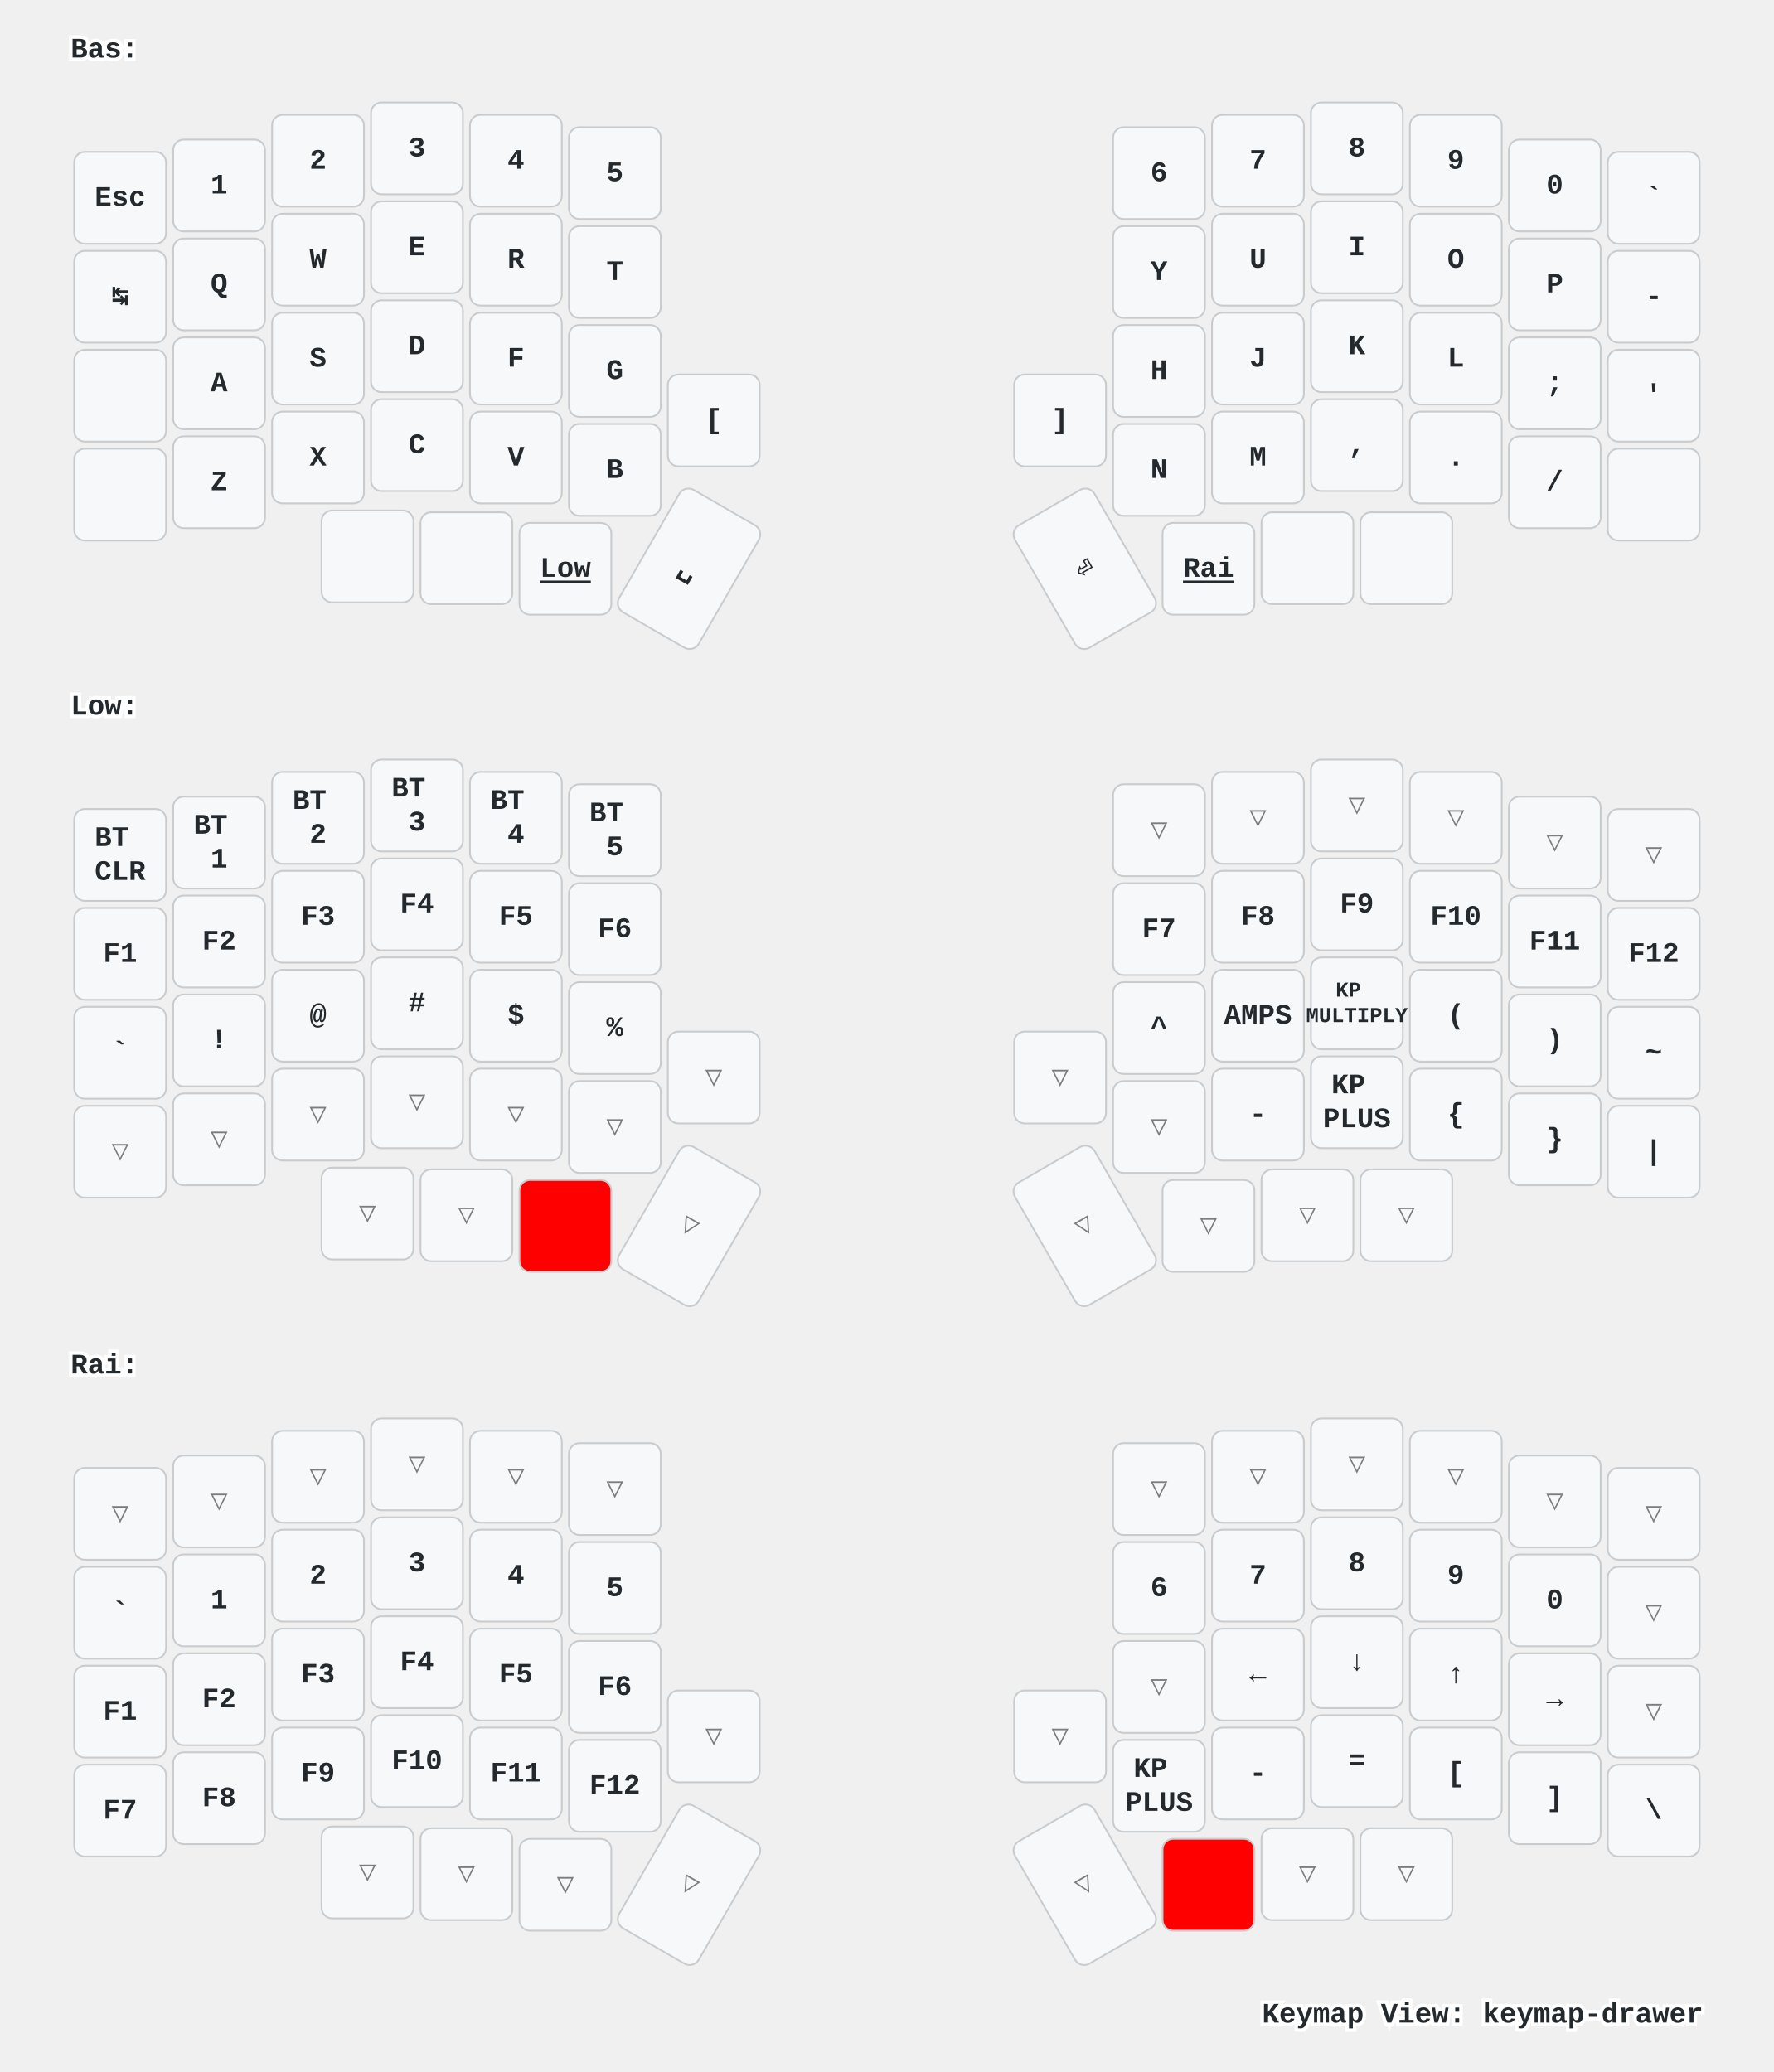
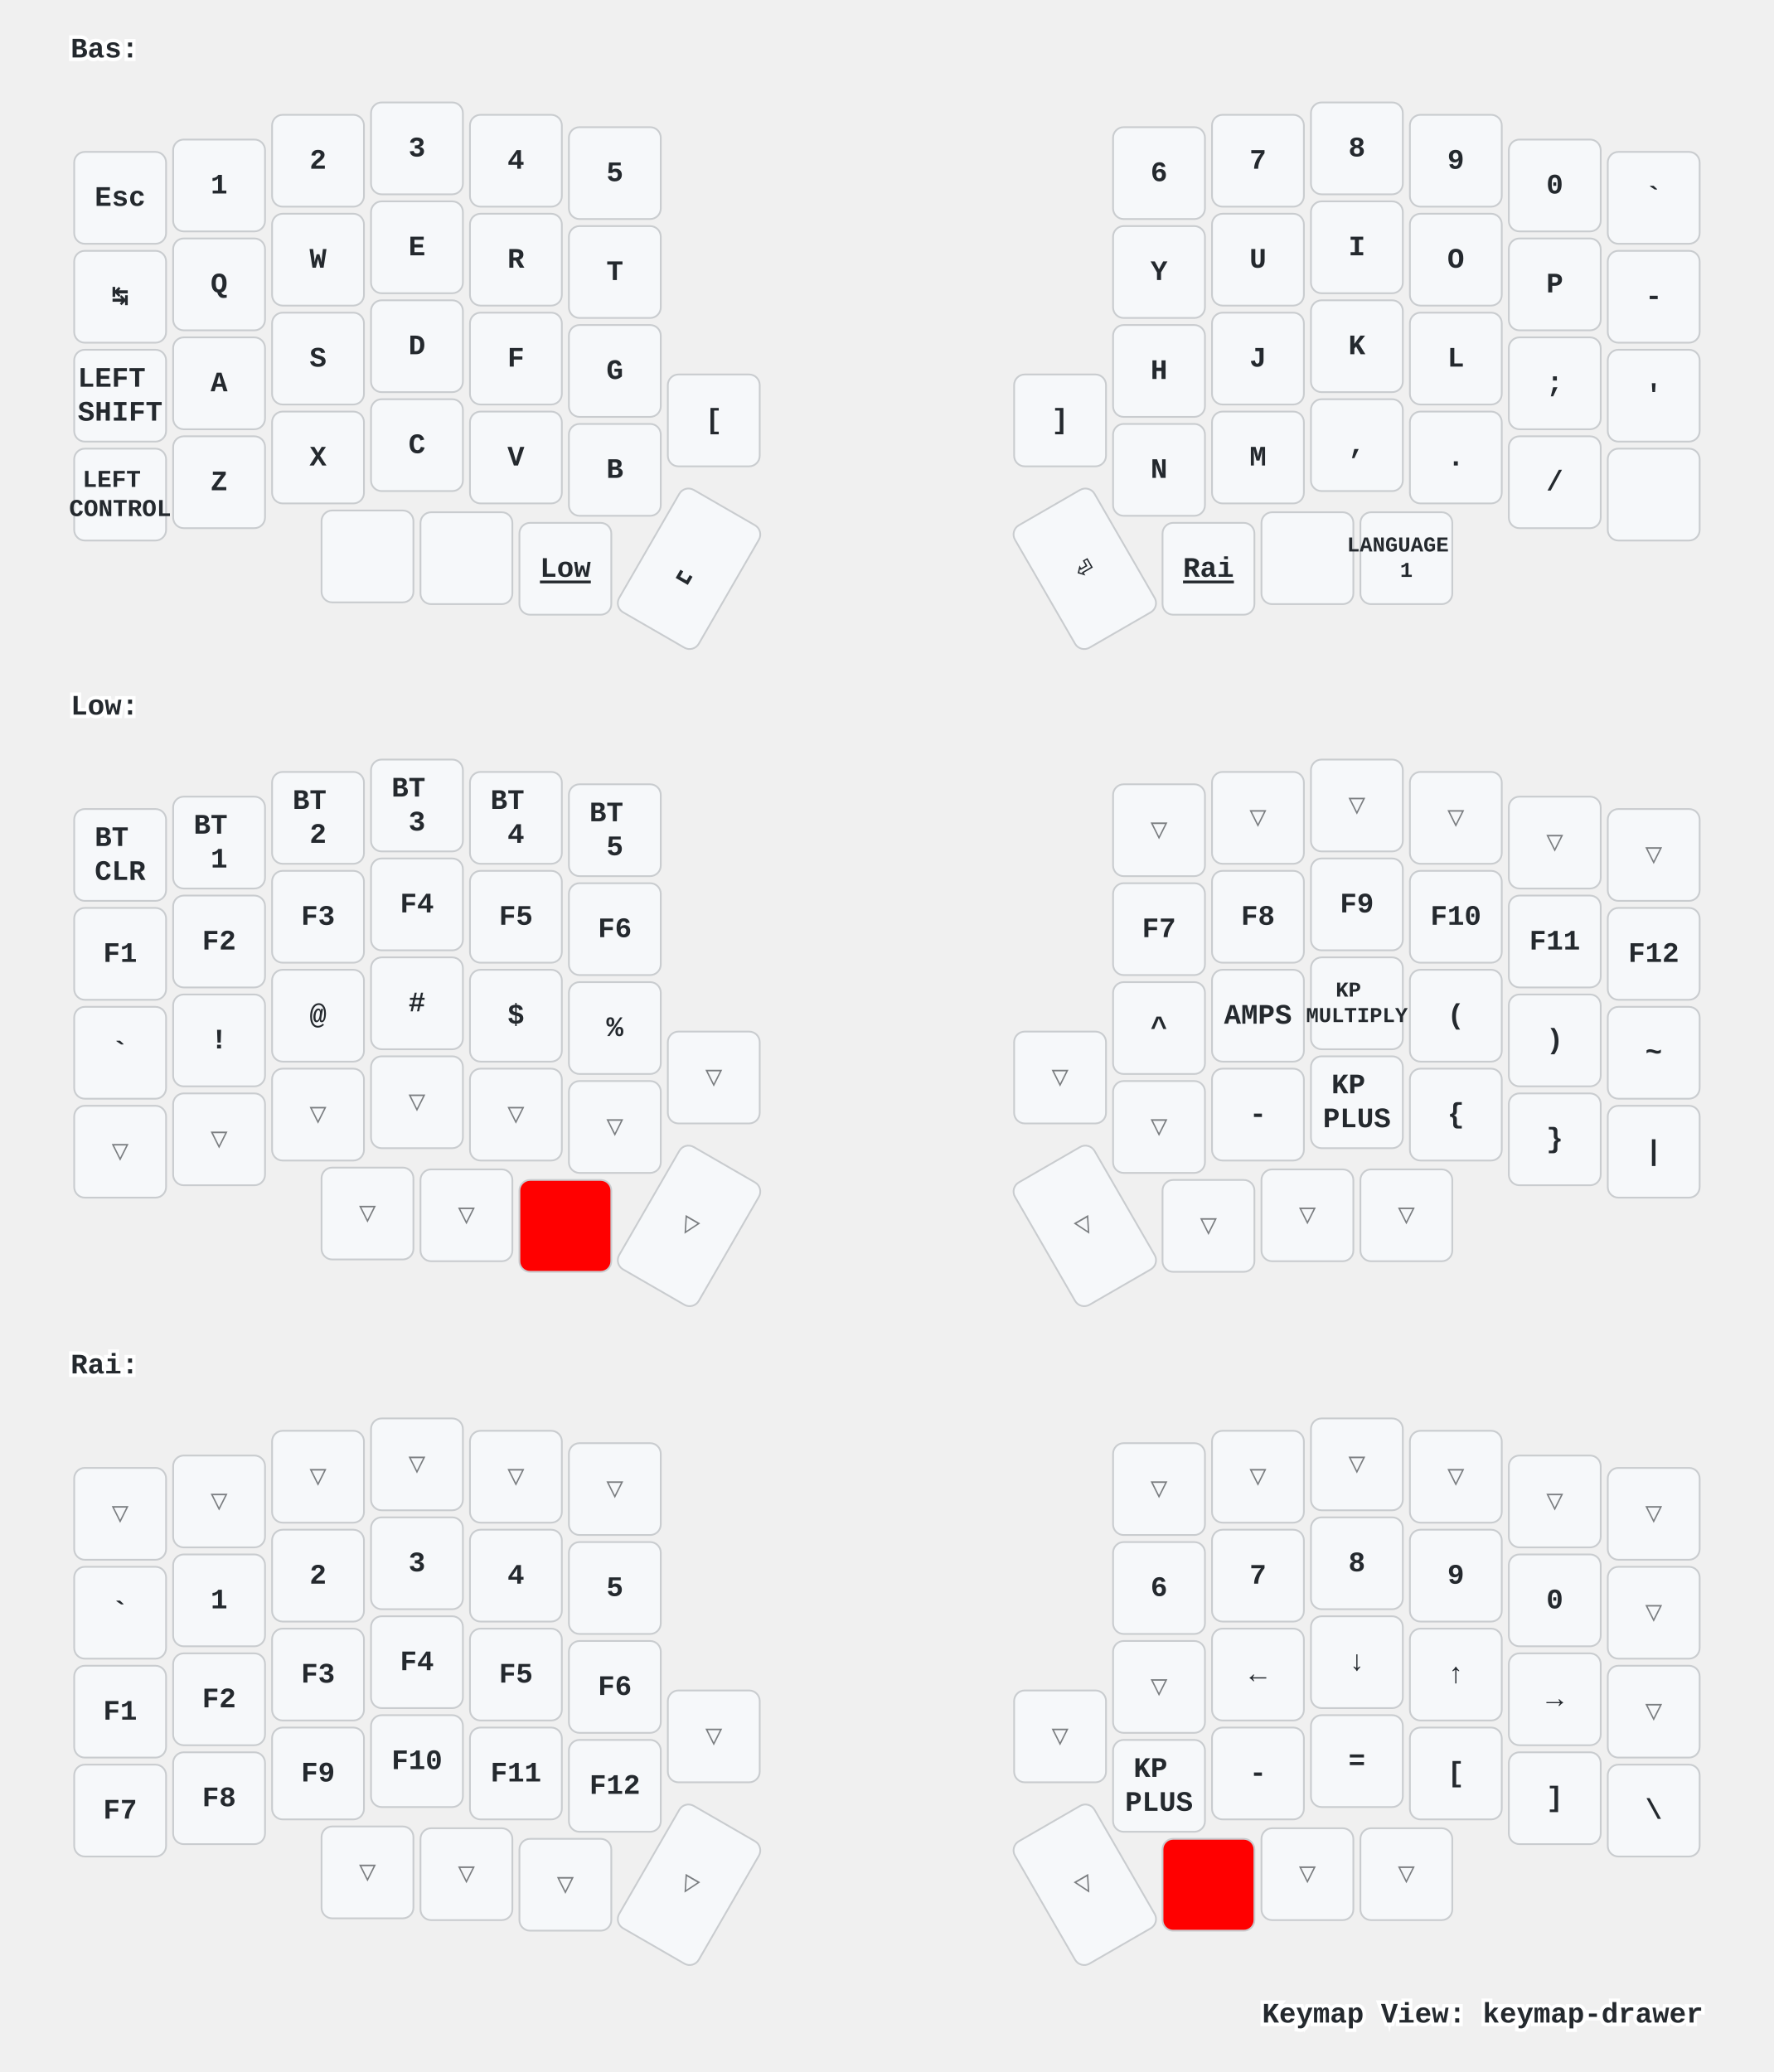
<svg xmlns="http://www.w3.org/2000/svg" xmlns:xlink="http://www.w3.org/1999/xlink" width="1004" height="1173" viewBox="0 0 1004 1173" class="keymap">
  <defs>/* start glyphs */
<svg id="mdi:apple-keyboard-command">
      <svg id="mdi-apple-keyboard-command" viewBox="0 0 24 24">
        <path d="M6,2A4,4 0 0,1 10,6V8H14V6A4,4 0 0,1 18,2A4,4 0 0,1 22,6A4,4 0 0,1 18,10H16V14H18A4,4 0 0,1 22,18A4,4 0 0,1 18,22A4,4 0 0,1 14,18V16H10V18A4,4 0 0,1 6,22A4,4 0 0,1 2,18A4,4 0 0,1 6,14H8V10H6A4,4 0 0,1 2,6A4,4 0 0,1 6,2M16,18A2,2 0 0,0 18,20A2,2 0 0,0 20,18A2,2 0 0,0 18,16H16V18M14,10H10V14H14V10M6,16A2,2 0 0,0 4,18A2,2 0 0,0 6,20A2,2 0 0,0 8,18V16H6M8,6A2,2 0 0,0 6,4A2,2 0 0,0 4,6A2,2 0 0,0 6,8H8V6M18,8A2,2 0 0,0 20,6A2,2 0 0,0 18,4A2,2 0 0,0 16,6V8H18Z" />
-       </svg>
-     </svg>
-     <svg id="mdi:apple-keyboard-control">
-       <svg id="mdi-apple-keyboard-control" viewBox="0 0 24 24">
-         <path d="M19.78,11.78L18.36,13.19L12,6.83L5.64,13.19L4.22,11.78L12,4L19.78,11.78Z" />
      </svg>
    </svg>
    <svg id="mdi:apple-keyboard-option">
      <svg id="mdi-apple-keyboard-option" viewBox="0 0 24 24">
        <path d="M3,4H9.11L16.15,18H21V20H14.88L7.84,6H3V4M14,4H21V6H14V4Z" />
      </svg>
    </svg>
    <svg id="mdi:apple-keyboard-shift">
      <svg id="mdi-apple-keyboard-shift" viewBox="0 0 24 24">
        <path d="M15,18V12H17.17L12,6.83L6.83,12H9V18H15M12,4L22,14H17V20H7V14H2L12,4Z" />
      </svg>
    </svg>
    <svg id="mdi:backspace-outline">
      <svg id="mdi-backspace-outline" viewBox="0 0 24 24">
        <path d="M19,15.59L17.59,17L14,13.41L10.41,17L9,15.59L12.59,12L9,8.41L10.41,7L14,10.59L17.59,7L19,8.41L15.41,12L19,15.59M22,3A2,2 0 0,1 24,5V19A2,2 0 0,1 22,21H7C6.31,21 5.77,20.64 5.41,20.11L0,12L5.41,3.88C5.77,3.35 6.31,3 7,3H22M22,5H7L2.28,12L7,19H22V5Z" />
      </svg>
    </svg>
  </defs>/* end glyphs */
<style>/* inherit to force styles through use tags */
svg path {
    fill: inherit;
}

/* font and background color specifications */
svg.keymap {
    font-family: SFMono-Regular,Consolas,Liberation Mono,Menlo,monospace;
    font-size: 14px;
    font-kerning: normal;
    text-rendering: optimizeLegibility;
    fill: #24292e;
}

/* default key styling */
rect.key {
    fill: #f6f8fa;
}

rect.key, rect.combo {
    stroke: #c9cccf;
    stroke-width: 1;
}

/* default key side styling, only used is draw_key_sides is set */
rect.side {
    filter: brightness(90%);
}

/* color accent for combo boxes */
rect.combo, rect.combo-separate {
    fill: #cdf;
}

/* color accent for held keys */
rect.held, rect.combo.held {
    fill: #fdd;
}

/* color accent for ghost (optional) keys */
rect.ghost, rect.combo.ghost {
    stroke-dasharray: 4, 4;
    stroke-width: 2;
}

text {
    text-anchor: middle;
    dominant-baseline: middle;
}

/* styling for layer labels */
text.label {
    font-weight: bold;
    text-anchor: start;
    stroke: white;
    stroke-width: 4;
    paint-order: stroke;
}

/* styling for optional footer */
text.footer {
    text-anchor: end;
    dominant-baseline: auto;
    stroke: white;
    stroke-width: 4;
    paint-order: stroke;
}

/* styling for combo tap, and key non-tap label text */
text.combo, text.hold, text.shifted, text.left, text.right {
    font-size: 11px;
}

text.hold {
    text-anchor: middle;
    dominant-baseline: auto;
}

text.shifted {
    text-anchor: middle;
    dominant-baseline: hanging;
}

text.left {
    text-anchor: start;
}

text.right {
    text-anchor: end;
}

text.layer-activator {
    text-decoration: underline;
}

/* styling for hold/shifted label text in combo box */
text.combo.hold, text.combo.shifted, text.combo.left, text.combo.right {
    font-size: 8px;
}

/* lighter symbol for transparent keys */
text.trans {
    fill: #7b7e81;
}

/* styling for combo dendrons */
path.combo {
    stroke-width: 1;
    stroke: gray;
    fill: none;
}

/* Start Tabler Icons Cleanup */
/* cannot use height/width with glyphs */
.icon-tabler &gt; path {
    fill: inherit;
    stroke: inherit;
    stroke-width: 2;
}
/* hide tabler's default box */
.icon-tabler &gt; path[stroke="none"][fill="none"] {
    visibility: hidden;
}
/* End Tabler Icons Cleanup */

/* For default sytles, see https://github.com/caksoylar/keymap-drawer/blob/main/keymap_drawer/config.py#L85 */

svg.keymap {
  font-family: Ubuntu Mono, Inconsolata, Consolas, Liberation Mono, Menlo, monospace;
  font-size: 16px;
  font-weight: bold;
  text-rendering: optimizeLegibility;
}

/* Color accent for held keys
red = #f00
green = #0f0
blue = #00f
yellow = #ff0
cyan = #0ff
magenta = #f0f
white = #fff
black = #000
grey = #888
light grey = #ccc
#ffc
*/
rect.held, rect.combo.held {
    fill: #f00;
}

/* Technique borrowed and extended from https://github.com/englmaxi/zmk-config/blob/master/keymap-drawer/config.yaml */
.sym_sub_text.tap {
  translate: -5px 2px;
  font-size: 20px;
}
.sym_sub_text.shifted {
  translate: 10px 13px;
  font-size: 10px;
  opacity: 1.0;
}
.combo.sym_sub_text.tap {
  translate: -1px 1px;
}
.combo.sym_sub_text.shifted {
  translate: 7px 5px;
  font-size: 10px;
  opacity: 1.0;
}

/* Toggle */
.toggle.shifted {
  translate: -10px 12px;
}

.toggle.hold {
  translate: 13px -23px;
}

/* Variant for tap-dances */
.tap_dance.tap {
  translate: -7px 0px;
  font-size: 12px;
}
.tap_dance.shifted {
  translate: 7px 17px;
  font-size: 12px;
  opacity: 1.0;
}

/* Variant for symbol next to symbol */
.sym_by_sym.tap {
  translate: -6px 0px;
}
.sym_by_sym.shifted {
  translate: 10px 12px;
  opacity: 1.0;
}

.combo.sym_by_sym.tap {
  translate: -35px 0px;
}
.combo.sym_by_sym.shifted {
  translate: 35px 20px;
  opacity: 1.0;
}

.combo.sym_by_sym.hold {
  visibility: hidden;
}

/* hide hold box for combo sym_by_sym */
.combo.sym_by_sym.hold &gt; path[stroke="none"][fill="none"] {
  visibility: hidden;
}
</style>
  <g transform="translate(40, 0)" class="layer-Bas">
    <text x="0" y="28" class="label" id="Bas">Bas:</text>
    <g transform="translate(0, 56)">
      <g transform="translate(28, 56)" class="key keypos-0">
        <rect rx="6" ry="6" x="-26" y="-26" width="52" height="52" class="key" />
        <text x="0" y="0" class="key tap">Esc</text>
      </g>
      <g transform="translate(84, 49)" class="key keypos-1">
        <rect rx="6" ry="6" x="-26" y="-26" width="52" height="52" class="key" />
        <text x="0" y="0" class="key tap">1</text>
      </g>
      <g transform="translate(140, 35)" class="key keypos-2">
        <rect rx="6" ry="6" x="-26" y="-26" width="52" height="52" class="key" />
        <text x="0" y="0" class="key tap">2</text>
      </g>
      <g transform="translate(196, 28)" class="key keypos-3">
        <rect rx="6" ry="6" x="-26" y="-26" width="52" height="52" class="key" />
        <text x="0" y="0" class="key tap">3</text>
      </g>
      <g transform="translate(252, 35)" class="key keypos-4">
        <rect rx="6" ry="6" x="-26" y="-26" width="52" height="52" class="key" />
        <text x="0" y="0" class="key tap">4</text>
      </g>
      <g transform="translate(308, 42)" class="key keypos-5">
        <rect rx="6" ry="6" x="-26" y="-26" width="52" height="52" class="key" />
        <text x="0" y="0" class="key tap">5</text>
      </g>
      <g transform="translate(616, 42)" class="key keypos-6">
        <rect rx="6" ry="6" x="-26" y="-26" width="52" height="52" class="key" />
        <text x="0" y="0" class="key tap">6</text>
      </g>
      <g transform="translate(672, 35)" class="key keypos-7">
        <rect rx="6" ry="6" x="-26" y="-26" width="52" height="52" class="key" />
        <text x="0" y="0" class="key tap">7</text>
      </g>
      <g transform="translate(728, 28)" class="key keypos-8">
        <rect rx="6" ry="6" x="-26" y="-26" width="52" height="52" class="key" />
        <text x="0" y="0" class="key tap">8</text>
      </g>
      <g transform="translate(784, 35)" class="key keypos-9">
        <rect rx="6" ry="6" x="-26" y="-26" width="52" height="52" class="key" />
        <text x="0" y="0" class="key tap">9</text>
      </g>
      <g transform="translate(840, 49)" class="key keypos-10">
        <rect rx="6" ry="6" x="-26" y="-26" width="52" height="52" class="key" />
        <text x="0" y="0" class="key tap">0</text>
      </g>
      <g transform="translate(896, 56)" class="key keypos-11">
        <rect rx="6" ry="6" x="-26" y="-26" width="52" height="52" class="key" />
        <text x="0" y="0" class="key tap">`</text>
      </g>
      <g transform="translate(28, 112)" class="key keypos-12">
        <rect rx="6" ry="6" x="-26" y="-26" width="52" height="52" class="key" />
        <text x="0" y="0" class="key tap">↹</text>
      </g>
      <g transform="translate(84, 105)" class="key keypos-13">
        <rect rx="6" ry="6" x="-26" y="-26" width="52" height="52" class="key" />
        <text x="0" y="0" class="key tap">Q</text>
      </g>
      <g transform="translate(140, 91)" class="key keypos-14">
        <rect rx="6" ry="6" x="-26" y="-26" width="52" height="52" class="key" />
        <text x="0" y="0" class="key tap">W</text>
      </g>
      <g transform="translate(196, 84)" class="key keypos-15">
        <rect rx="6" ry="6" x="-26" y="-26" width="52" height="52" class="key" />
        <text x="0" y="0" class="key tap">E</text>
      </g>
      <g transform="translate(252, 91)" class="key keypos-16">
        <rect rx="6" ry="6" x="-26" y="-26" width="52" height="52" class="key" />
        <text x="0" y="0" class="key tap">R</text>
      </g>
      <g transform="translate(308, 98)" class="key keypos-17">
        <rect rx="6" ry="6" x="-26" y="-26" width="52" height="52" class="key" />
        <text x="0" y="0" class="key tap">T</text>
      </g>
      <g transform="translate(616, 98)" class="key keypos-18">
        <rect rx="6" ry="6" x="-26" y="-26" width="52" height="52" class="key" />
        <text x="0" y="0" class="key tap">Y</text>
      </g>
      <g transform="translate(672, 91)" class="key keypos-19">
        <rect rx="6" ry="6" x="-26" y="-26" width="52" height="52" class="key" />
        <text x="0" y="0" class="key tap">U</text>
      </g>
      <g transform="translate(728, 84)" class="key keypos-20">
        <rect rx="6" ry="6" x="-26" y="-26" width="52" height="52" class="key" />
        <text x="0" y="0" class="key tap">I</text>
      </g>
      <g transform="translate(784, 91)" class="key keypos-21">
        <rect rx="6" ry="6" x="-26" y="-26" width="52" height="52" class="key" />
        <text x="0" y="0" class="key tap">O</text>
      </g>
      <g transform="translate(840, 105)" class="key keypos-22">
        <rect rx="6" ry="6" x="-26" y="-26" width="52" height="52" class="key" />
        <text x="0" y="0" class="key tap">P</text>
      </g>
      <g transform="translate(896, 112)" class="key keypos-23">
        <rect rx="6" ry="6" x="-26" y="-26" width="52" height="52" class="key" />
        <text x="0" y="0" class="key tap">-</text>
      </g>
      <g transform="translate(28, 168)" class="key keypos-24">
        <rect rx="6" ry="6" x="-26" y="-26" width="52" height="52" class="key" />
-         <use href="#mdi:apple-keyboard-control" xlink:href="#mdi:apple-keyboard-control" x="-9" y="-9" height="18" width="18.0" class="key tap glyph mdi:apple-keyboard-control" />
+         <text x="0" y="0" class="key tap">
+           <tspan x="0" dy="-0.6em">LEFT</tspan>
+           <tspan x="0" dy="1.2em">SHIFT</tspan>
+         </text>
      </g>
      <g transform="translate(84, 161)" class="key keypos-25">
        <rect rx="6" ry="6" x="-26" y="-26" width="52" height="52" class="key" />
        <text x="0" y="0" class="key tap">A</text>
      </g>
      <g transform="translate(140, 147)" class="key keypos-26">
        <rect rx="6" ry="6" x="-26" y="-26" width="52" height="52" class="key" />
        <text x="0" y="0" class="key tap">S</text>
      </g>
      <g transform="translate(196, 140)" class="key keypos-27">
        <rect rx="6" ry="6" x="-26" y="-26" width="52" height="52" class="key" />
        <text x="0" y="0" class="key tap">D</text>
      </g>
      <g transform="translate(252, 147)" class="key keypos-28">
        <rect rx="6" ry="6" x="-26" y="-26" width="52" height="52" class="key" />
        <text x="0" y="0" class="key tap">F</text>
      </g>
      <g transform="translate(308, 154)" class="key keypos-29">
        <rect rx="6" ry="6" x="-26" y="-26" width="52" height="52" class="key" />
        <text x="0" y="0" class="key tap">G</text>
      </g>
      <g transform="translate(616, 154)" class="key keypos-30">
        <rect rx="6" ry="6" x="-26" y="-26" width="52" height="52" class="key" />
        <text x="0" y="0" class="key tap">H</text>
      </g>
      <g transform="translate(672, 147)" class="key keypos-31">
        <rect rx="6" ry="6" x="-26" y="-26" width="52" height="52" class="key" />
        <text x="0" y="0" class="key tap">J</text>
      </g>
      <g transform="translate(728, 140)" class="key keypos-32">
        <rect rx="6" ry="6" x="-26" y="-26" width="52" height="52" class="key" />
        <text x="0" y="0" class="key tap">K</text>
      </g>
      <g transform="translate(784, 147)" class="key keypos-33">
        <rect rx="6" ry="6" x="-26" y="-26" width="52" height="52" class="key" />
        <text x="0" y="0" class="key tap">L</text>
      </g>
      <g transform="translate(840, 161)" class="key keypos-34">
        <rect rx="6" ry="6" x="-26" y="-26" width="52" height="52" class="key" />
        <text x="0" y="0" class="key tap">;</text>
      </g>
      <g transform="translate(896, 168)" class="key keypos-35">
        <rect rx="6" ry="6" x="-26" y="-26" width="52" height="52" class="key" />
        <text x="0" y="0" class="key tap">'</text>
      </g>
      <g transform="translate(28, 224)" class="key keypos-36">
        <rect rx="6" ry="6" x="-26" y="-26" width="52" height="52" class="key" />
-         <use href="#mdi:apple-keyboard-shift" xlink:href="#mdi:apple-keyboard-shift" x="-9" y="-9" height="18" width="18.0" class="key tap glyph mdi:apple-keyboard-shift" />
+         <text x="0" y="0" class="key tap">
+           <tspan x="0" dy="-0.6em" style="font-size: 86%">LEFT</tspan>
+           <tspan x="0" dy="1.2em" style="font-size: 86%">CONTROL</tspan>
+         </text>
      </g>
      <g transform="translate(84, 217)" class="key keypos-37">
        <rect rx="6" ry="6" x="-26" y="-26" width="52" height="52" class="key" />
        <text x="0" y="0" class="key tap">Z</text>
      </g>
      <g transform="translate(140, 203)" class="key keypos-38">
        <rect rx="6" ry="6" x="-26" y="-26" width="52" height="52" class="key" />
        <text x="0" y="0" class="key tap">X</text>
      </g>
      <g transform="translate(196, 196)" class="key keypos-39">
        <rect rx="6" ry="6" x="-26" y="-26" width="52" height="52" class="key" />
        <text x="0" y="0" class="key tap">C</text>
      </g>
      <g transform="translate(252, 203)" class="key keypos-40">
        <rect rx="6" ry="6" x="-26" y="-26" width="52" height="52" class="key" />
        <text x="0" y="0" class="key tap">V</text>
      </g>
      <g transform="translate(308, 210)" class="key keypos-41">
        <rect rx="6" ry="6" x="-26" y="-26" width="52" height="52" class="key" />
        <text x="0" y="0" class="key tap">B</text>
      </g>
      <g transform="translate(364, 182)" class="key keypos-42">
        <rect rx="6" ry="6" x="-26" y="-26" width="52" height="52" class="key" />
        <text x="0" y="0" class="key tap">[</text>
      </g>
      <g transform="translate(560, 182)" class="key keypos-43">
        <rect rx="6" ry="6" x="-26" y="-26" width="52" height="52" class="key" />
        <text x="0" y="0" class="key tap">]</text>
      </g>
      <g transform="translate(616, 210)" class="key keypos-44">
        <rect rx="6" ry="6" x="-26" y="-26" width="52" height="52" class="key" />
        <text x="0" y="0" class="key tap">N</text>
      </g>
      <g transform="translate(672, 203)" class="key keypos-45">
        <rect rx="6" ry="6" x="-26" y="-26" width="52" height="52" class="key" />
        <text x="0" y="0" class="key tap">M</text>
      </g>
      <g transform="translate(728, 196)" class="key keypos-46">
        <rect rx="6" ry="6" x="-26" y="-26" width="52" height="52" class="key" />
        <text x="0" y="0" class="key tap">,</text>
      </g>
      <g transform="translate(784, 203)" class="key keypos-47">
        <rect rx="6" ry="6" x="-26" y="-26" width="52" height="52" class="key" />
        <text x="0" y="0" class="key tap">.</text>
      </g>
      <g transform="translate(840, 217)" class="key keypos-48">
        <rect rx="6" ry="6" x="-26" y="-26" width="52" height="52" class="key" />
        <text x="0" y="0" class="key tap">/</text>
      </g>
      <g transform="translate(896, 224)" class="key keypos-49">
        <rect rx="6" ry="6" x="-26" y="-26" width="52" height="52" class="key" />
        <use href="#mdi:apple-keyboard-shift" xlink:href="#mdi:apple-keyboard-shift" x="-9" y="-9" height="18" width="18.0" class="key tap glyph mdi:apple-keyboard-shift" />
      </g>
      <g transform="translate(168, 259)" class="key keypos-50">
        <rect rx="6" ry="6" x="-26" y="-26" width="52" height="52" class="key" />
        <use href="#mdi:apple-keyboard-option" xlink:href="#mdi:apple-keyboard-option" x="-9" y="-9" height="18" width="18.0" class="key tap glyph mdi:apple-keyboard-option" />
      </g>
      <g transform="translate(224, 260)" class="key keypos-51">
        <rect rx="6" ry="6" x="-26" y="-26" width="52" height="52" class="key" />
        <use href="#mdi:apple-keyboard-command" xlink:href="#mdi:apple-keyboard-command" x="-9" y="-9" height="18" width="18.0" class="key tap glyph mdi:apple-keyboard-command" />
      </g>
      <g transform="translate(280, 266)" class="key keypos-52">
        <rect rx="6" ry="6" x="-26" y="-26" width="52" height="52" class="key" />
        <a href="#Low">
          <text x="0" y="0" class="key tap layer-activator">Low</text>
        </a>
      </g>
      <g transform="translate(350, 266) rotate(30.0)" class="key keypos-53">
        <rect rx="6" ry="6" x="-26" y="-40" width="52" height="80" class="key" />
        <text x="0" y="0" class="key tap">␣</text>
      </g>
      <g transform="translate(574, 266) rotate(-30.0)" class="key keypos-54">
        <rect rx="6" ry="6" x="-26" y="-40" width="52" height="80" class="key" />
        <text x="0" y="0" class="key tap">⏎</text>
      </g>
      <g transform="translate(644, 266)" class="key keypos-55">
        <rect rx="6" ry="6" x="-26" y="-26" width="52" height="52" class="key" />
        <a href="#Rai">
          <text x="0" y="0" class="key tap layer-activator">Rai</text>
        </a>
      </g>
      <g transform="translate(700, 260)" class="key keypos-56">
        <rect rx="6" ry="6" x="-26" y="-26" width="52" height="52" class="key" />
        <use href="#mdi:backspace-outline" xlink:href="#mdi:backspace-outline" x="-9" y="-9" height="18" width="18.0" class="key tap glyph mdi:backspace-outline" />
      </g>
      <g transform="translate(756, 260)" class="key keypos-57">
        <rect rx="6" ry="6" x="-26" y="-26" width="52" height="52" class="key" />
-         <use href="#mdi:apple-keyboard-command" xlink:href="#mdi:apple-keyboard-command" x="-9" y="-9" height="18" width="18.0" class="key tap glyph mdi:apple-keyboard-command" />
+         <text x="0" y="0" class="key tap">
+           <tspan x="0" dy="-0.6em" style="font-size: 75%">LANGUAGE</tspan>
+           <tspan x="0" dy="1.2em" style="font-size: 75%">1</tspan>
+         </text>
      </g>
    </g>
  </g>
  <g transform="translate(40, 372)" class="layer-Low">
    <text x="0" y="28" class="label" id="Low">Low:</text>
    <g transform="translate(0, 56)">
      <g transform="translate(28, 56)" class="key keypos-0">
        <rect rx="6" ry="6" x="-26" y="-26" width="52" height="52" class="key" />
        <text x="0" y="0" class="key tap">
          <tspan x="0" dy="-0.6em">BT</tspan>
          <tspan x="0" dy="1.2em">CLR</tspan>
        </text>
      </g>
      <g transform="translate(84, 49)" class="key keypos-1">
        <rect rx="6" ry="6" x="-26" y="-26" width="52" height="52" class="key" />
        <text x="0" y="0" class="key tap">
          <tspan x="0" dy="-0.6em">BT</tspan>
          <tspan x="0" dy="1.2em">1</tspan>
        </text>
      </g>
      <g transform="translate(140, 35)" class="key keypos-2">
        <rect rx="6" ry="6" x="-26" y="-26" width="52" height="52" class="key" />
        <text x="0" y="0" class="key tap">
          <tspan x="0" dy="-0.6em">BT</tspan>
          <tspan x="0" dy="1.2em">2</tspan>
        </text>
      </g>
      <g transform="translate(196, 28)" class="key keypos-3">
        <rect rx="6" ry="6" x="-26" y="-26" width="52" height="52" class="key" />
        <text x="0" y="0" class="key tap">
          <tspan x="0" dy="-0.6em">BT</tspan>
          <tspan x="0" dy="1.2em">3</tspan>
        </text>
      </g>
      <g transform="translate(252, 35)" class="key keypos-4">
        <rect rx="6" ry="6" x="-26" y="-26" width="52" height="52" class="key" />
        <text x="0" y="0" class="key tap">
          <tspan x="0" dy="-0.6em">BT</tspan>
          <tspan x="0" dy="1.2em">4</tspan>
        </text>
      </g>
      <g transform="translate(308, 42)" class="key keypos-5">
        <rect rx="6" ry="6" x="-26" y="-26" width="52" height="52" class="key" />
        <text x="0" y="0" class="key tap">
          <tspan x="0" dy="-0.6em">BT</tspan>
          <tspan x="0" dy="1.2em">5</tspan>
        </text>
      </g>
      <g transform="translate(616, 42)" class="key trans keypos-6">
        <rect rx="6" ry="6" x="-26" y="-26" width="52" height="52" class="key trans" />
        <text x="0" y="0" class="key trans tap">▽</text>
      </g>
      <g transform="translate(672, 35)" class="key trans keypos-7">
        <rect rx="6" ry="6" x="-26" y="-26" width="52" height="52" class="key trans" />
        <text x="0" y="0" class="key trans tap">▽</text>
      </g>
      <g transform="translate(728, 28)" class="key trans keypos-8">
        <rect rx="6" ry="6" x="-26" y="-26" width="52" height="52" class="key trans" />
        <text x="0" y="0" class="key trans tap">▽</text>
      </g>
      <g transform="translate(784, 35)" class="key trans keypos-9">
        <rect rx="6" ry="6" x="-26" y="-26" width="52" height="52" class="key trans" />
        <text x="0" y="0" class="key trans tap">▽</text>
      </g>
      <g transform="translate(840, 49)" class="key trans keypos-10">
        <rect rx="6" ry="6" x="-26" y="-26" width="52" height="52" class="key trans" />
        <text x="0" y="0" class="key trans tap">▽</text>
      </g>
      <g transform="translate(896, 56)" class="key trans keypos-11">
        <rect rx="6" ry="6" x="-26" y="-26" width="52" height="52" class="key trans" />
        <text x="0" y="0" class="key trans tap">▽</text>
      </g>
      <g transform="translate(28, 112)" class="key keypos-12">
        <rect rx="6" ry="6" x="-26" y="-26" width="52" height="52" class="key" />
        <text x="0" y="0" class="key tap">F1</text>
      </g>
      <g transform="translate(84, 105)" class="key keypos-13">
        <rect rx="6" ry="6" x="-26" y="-26" width="52" height="52" class="key" />
        <text x="0" y="0" class="key tap">F2</text>
      </g>
      <g transform="translate(140, 91)" class="key keypos-14">
        <rect rx="6" ry="6" x="-26" y="-26" width="52" height="52" class="key" />
        <text x="0" y="0" class="key tap">F3</text>
      </g>
      <g transform="translate(196, 84)" class="key keypos-15">
        <rect rx="6" ry="6" x="-26" y="-26" width="52" height="52" class="key" />
        <text x="0" y="0" class="key tap">F4</text>
      </g>
      <g transform="translate(252, 91)" class="key keypos-16">
        <rect rx="6" ry="6" x="-26" y="-26" width="52" height="52" class="key" />
        <text x="0" y="0" class="key tap">F5</text>
      </g>
      <g transform="translate(308, 98)" class="key keypos-17">
        <rect rx="6" ry="6" x="-26" y="-26" width="52" height="52" class="key" />
        <text x="0" y="0" class="key tap">F6</text>
      </g>
      <g transform="translate(616, 98)" class="key keypos-18">
        <rect rx="6" ry="6" x="-26" y="-26" width="52" height="52" class="key" />
        <text x="0" y="0" class="key tap">F7</text>
      </g>
      <g transform="translate(672, 91)" class="key keypos-19">
        <rect rx="6" ry="6" x="-26" y="-26" width="52" height="52" class="key" />
        <text x="0" y="0" class="key tap">F8</text>
      </g>
      <g transform="translate(728, 84)" class="key keypos-20">
        <rect rx="6" ry="6" x="-26" y="-26" width="52" height="52" class="key" />
        <text x="0" y="0" class="key tap">F9</text>
      </g>
      <g transform="translate(784, 91)" class="key keypos-21">
        <rect rx="6" ry="6" x="-26" y="-26" width="52" height="52" class="key" />
        <text x="0" y="0" class="key tap">F10</text>
      </g>
      <g transform="translate(840, 105)" class="key keypos-22">
        <rect rx="6" ry="6" x="-26" y="-26" width="52" height="52" class="key" />
        <text x="0" y="0" class="key tap">F11</text>
      </g>
      <g transform="translate(896, 112)" class="key keypos-23">
        <rect rx="6" ry="6" x="-26" y="-26" width="52" height="52" class="key" />
        <text x="0" y="0" class="key tap">F12</text>
      </g>
      <g transform="translate(28, 168)" class="key keypos-24">
        <rect rx="6" ry="6" x="-26" y="-26" width="52" height="52" class="key" />
        <text x="0" y="0" class="key tap">`</text>
      </g>
      <g transform="translate(84, 161)" class="key keypos-25">
        <rect rx="6" ry="6" x="-26" y="-26" width="52" height="52" class="key" />
        <text x="0" y="0" class="key tap">!</text>
      </g>
      <g transform="translate(140, 147)" class="key keypos-26">
        <rect rx="6" ry="6" x="-26" y="-26" width="52" height="52" class="key" />
        <text x="0" y="0" class="key tap">@</text>
      </g>
      <g transform="translate(196, 140)" class="key keypos-27">
        <rect rx="6" ry="6" x="-26" y="-26" width="52" height="52" class="key" />
        <text x="0" y="0" class="key tap">#</text>
      </g>
      <g transform="translate(252, 147)" class="key keypos-28">
        <rect rx="6" ry="6" x="-26" y="-26" width="52" height="52" class="key" />
        <text x="0" y="0" class="key tap">$</text>
      </g>
      <g transform="translate(308, 154)" class="key keypos-29">
        <rect rx="6" ry="6" x="-26" y="-26" width="52" height="52" class="key" />
        <text x="0" y="0" class="key tap">%</text>
      </g>
      <g transform="translate(616, 154)" class="key keypos-30">
        <rect rx="6" ry="6" x="-26" y="-26" width="52" height="52" class="key" />
        <text x="0" y="0" class="key tap">^</text>
      </g>
      <g transform="translate(672, 147)" class="key keypos-31">
        <rect rx="6" ry="6" x="-26" y="-26" width="52" height="52" class="key" />
        <text x="0" y="0" class="key tap">AMPS</text>
      </g>
      <g transform="translate(728, 140)" class="key keypos-32">
        <rect rx="6" ry="6" x="-26" y="-26" width="52" height="52" class="key" />
        <text x="0" y="0" class="key tap">
          <tspan x="0" dy="-0.6em" style="font-size: 75%">KP</tspan>
          <tspan x="0" dy="1.2em" style="font-size: 75%">MULTIPLY</tspan>
        </text>
      </g>
      <g transform="translate(784, 147)" class="key keypos-33">
        <rect rx="6" ry="6" x="-26" y="-26" width="52" height="52" class="key" />
        <text x="0" y="0" class="key tap">(</text>
      </g>
      <g transform="translate(840, 161)" class="key keypos-34">
        <rect rx="6" ry="6" x="-26" y="-26" width="52" height="52" class="key" />
        <text x="0" y="0" class="key tap">)</text>
      </g>
      <g transform="translate(896, 168)" class="key keypos-35">
        <rect rx="6" ry="6" x="-26" y="-26" width="52" height="52" class="key" />
        <text x="0" y="0" class="key tap">~</text>
      </g>
      <g transform="translate(28, 224)" class="key trans keypos-36">
        <rect rx="6" ry="6" x="-26" y="-26" width="52" height="52" class="key trans" />
        <text x="0" y="0" class="key trans tap">▽</text>
      </g>
      <g transform="translate(84, 217)" class="key trans keypos-37">
        <rect rx="6" ry="6" x="-26" y="-26" width="52" height="52" class="key trans" />
        <text x="0" y="0" class="key trans tap">▽</text>
      </g>
      <g transform="translate(140, 203)" class="key trans keypos-38">
        <rect rx="6" ry="6" x="-26" y="-26" width="52" height="52" class="key trans" />
        <text x="0" y="0" class="key trans tap">▽</text>
      </g>
      <g transform="translate(196, 196)" class="key trans keypos-39">
        <rect rx="6" ry="6" x="-26" y="-26" width="52" height="52" class="key trans" />
        <text x="0" y="0" class="key trans tap">▽</text>
      </g>
      <g transform="translate(252, 203)" class="key trans keypos-40">
        <rect rx="6" ry="6" x="-26" y="-26" width="52" height="52" class="key trans" />
        <text x="0" y="0" class="key trans tap">▽</text>
      </g>
      <g transform="translate(308, 210)" class="key trans keypos-41">
        <rect rx="6" ry="6" x="-26" y="-26" width="52" height="52" class="key trans" />
        <text x="0" y="0" class="key trans tap">▽</text>
      </g>
      <g transform="translate(364, 182)" class="key trans keypos-42">
        <rect rx="6" ry="6" x="-26" y="-26" width="52" height="52" class="key trans" />
        <text x="0" y="0" class="key trans tap">▽</text>
      </g>
      <g transform="translate(560, 182)" class="key trans keypos-43">
        <rect rx="6" ry="6" x="-26" y="-26" width="52" height="52" class="key trans" />
        <text x="0" y="0" class="key trans tap">▽</text>
      </g>
      <g transform="translate(616, 210)" class="key trans keypos-44">
        <rect rx="6" ry="6" x="-26" y="-26" width="52" height="52" class="key trans" />
        <text x="0" y="0" class="key trans tap">▽</text>
      </g>
      <g transform="translate(672, 203)" class="key keypos-45">
        <rect rx="6" ry="6" x="-26" y="-26" width="52" height="52" class="key" />
        <text x="0" y="0" class="key tap">-</text>
      </g>
      <g transform="translate(728, 196)" class="key keypos-46">
        <rect rx="6" ry="6" x="-26" y="-26" width="52" height="52" class="key" />
        <text x="0" y="0" class="key tap">
          <tspan x="0" dy="-0.6em">KP</tspan>
          <tspan x="0" dy="1.2em">PLUS</tspan>
        </text>
      </g>
      <g transform="translate(784, 203)" class="key keypos-47">
        <rect rx="6" ry="6" x="-26" y="-26" width="52" height="52" class="key" />
        <text x="0" y="0" class="key tap">{</text>
      </g>
      <g transform="translate(840, 217)" class="key keypos-48">
        <rect rx="6" ry="6" x="-26" y="-26" width="52" height="52" class="key" />
        <text x="0" y="0" class="key tap">}</text>
      </g>
      <g transform="translate(896, 224)" class="key keypos-49">
        <rect rx="6" ry="6" x="-26" y="-26" width="52" height="52" class="key" />
        <text x="0" y="0" class="key tap">|</text>
      </g>
      <g transform="translate(168, 259)" class="key trans keypos-50">
        <rect rx="6" ry="6" x="-26" y="-26" width="52" height="52" class="key trans" />
        <text x="0" y="0" class="key trans tap">▽</text>
      </g>
      <g transform="translate(224, 260)" class="key trans keypos-51">
        <rect rx="6" ry="6" x="-26" y="-26" width="52" height="52" class="key trans" />
        <text x="0" y="0" class="key trans tap">▽</text>
      </g>
      <g transform="translate(280, 266)" class="key held keypos-52">
        <rect rx="6" ry="6" x="-26" y="-26" width="52" height="52" class="key held" />
      </g>
      <g transform="translate(350, 266) rotate(30.0)" class="key trans keypos-53">
        <rect rx="6" ry="6" x="-26" y="-40" width="52" height="80" class="key trans" />
        <text x="0" y="0" class="key trans tap">▽</text>
      </g>
      <g transform="translate(574, 266) rotate(-30.0)" class="key trans keypos-54">
        <rect rx="6" ry="6" x="-26" y="-40" width="52" height="80" class="key trans" />
        <text x="0" y="0" class="key trans tap">▽</text>
      </g>
      <g transform="translate(644, 266)" class="key trans keypos-55">
        <rect rx="6" ry="6" x="-26" y="-26" width="52" height="52" class="key trans" />
        <text x="0" y="0" class="key trans tap">▽</text>
      </g>
      <g transform="translate(700, 260)" class="key trans keypos-56">
        <rect rx="6" ry="6" x="-26" y="-26" width="52" height="52" class="key trans" />
        <text x="0" y="0" class="key trans tap">▽</text>
      </g>
      <g transform="translate(756, 260)" class="key trans keypos-57">
        <rect rx="6" ry="6" x="-26" y="-26" width="52" height="52" class="key trans" />
        <text x="0" y="0" class="key trans tap">▽</text>
      </g>
    </g>
  </g>
  <g transform="translate(40, 745)" class="layer-Rai">
    <text x="0" y="28" class="label" id="Rai">Rai:</text>
    <g transform="translate(0, 56)">
      <g transform="translate(28, 56)" class="key trans keypos-0">
        <rect rx="6" ry="6" x="-26" y="-26" width="52" height="52" class="key trans" />
        <text x="0" y="0" class="key trans tap">▽</text>
      </g>
      <g transform="translate(84, 49)" class="key trans keypos-1">
        <rect rx="6" ry="6" x="-26" y="-26" width="52" height="52" class="key trans" />
        <text x="0" y="0" class="key trans tap">▽</text>
      </g>
      <g transform="translate(140, 35)" class="key trans keypos-2">
        <rect rx="6" ry="6" x="-26" y="-26" width="52" height="52" class="key trans" />
        <text x="0" y="0" class="key trans tap">▽</text>
      </g>
      <g transform="translate(196, 28)" class="key trans keypos-3">
        <rect rx="6" ry="6" x="-26" y="-26" width="52" height="52" class="key trans" />
        <text x="0" y="0" class="key trans tap">▽</text>
      </g>
      <g transform="translate(252, 35)" class="key trans keypos-4">
        <rect rx="6" ry="6" x="-26" y="-26" width="52" height="52" class="key trans" />
        <text x="0" y="0" class="key trans tap">▽</text>
      </g>
      <g transform="translate(308, 42)" class="key trans keypos-5">
        <rect rx="6" ry="6" x="-26" y="-26" width="52" height="52" class="key trans" />
        <text x="0" y="0" class="key trans tap">▽</text>
      </g>
      <g transform="translate(616, 42)" class="key trans keypos-6">
        <rect rx="6" ry="6" x="-26" y="-26" width="52" height="52" class="key trans" />
        <text x="0" y="0" class="key trans tap">▽</text>
      </g>
      <g transform="translate(672, 35)" class="key trans keypos-7">
        <rect rx="6" ry="6" x="-26" y="-26" width="52" height="52" class="key trans" />
        <text x="0" y="0" class="key trans tap">▽</text>
      </g>
      <g transform="translate(728, 28)" class="key trans keypos-8">
        <rect rx="6" ry="6" x="-26" y="-26" width="52" height="52" class="key trans" />
        <text x="0" y="0" class="key trans tap">▽</text>
      </g>
      <g transform="translate(784, 35)" class="key trans keypos-9">
        <rect rx="6" ry="6" x="-26" y="-26" width="52" height="52" class="key trans" />
        <text x="0" y="0" class="key trans tap">▽</text>
      </g>
      <g transform="translate(840, 49)" class="key trans keypos-10">
        <rect rx="6" ry="6" x="-26" y="-26" width="52" height="52" class="key trans" />
        <text x="0" y="0" class="key trans tap">▽</text>
      </g>
      <g transform="translate(896, 56)" class="key trans keypos-11">
        <rect rx="6" ry="6" x="-26" y="-26" width="52" height="52" class="key trans" />
        <text x="0" y="0" class="key trans tap">▽</text>
      </g>
      <g transform="translate(28, 112)" class="key keypos-12">
        <rect rx="6" ry="6" x="-26" y="-26" width="52" height="52" class="key" />
        <text x="0" y="0" class="key tap">`</text>
      </g>
      <g transform="translate(84, 105)" class="key keypos-13">
        <rect rx="6" ry="6" x="-26" y="-26" width="52" height="52" class="key" />
        <text x="0" y="0" class="key tap">1</text>
      </g>
      <g transform="translate(140, 91)" class="key keypos-14">
        <rect rx="6" ry="6" x="-26" y="-26" width="52" height="52" class="key" />
        <text x="0" y="0" class="key tap">2</text>
      </g>
      <g transform="translate(196, 84)" class="key keypos-15">
        <rect rx="6" ry="6" x="-26" y="-26" width="52" height="52" class="key" />
        <text x="0" y="0" class="key tap">3</text>
      </g>
      <g transform="translate(252, 91)" class="key keypos-16">
        <rect rx="6" ry="6" x="-26" y="-26" width="52" height="52" class="key" />
        <text x="0" y="0" class="key tap">4</text>
      </g>
      <g transform="translate(308, 98)" class="key keypos-17">
        <rect rx="6" ry="6" x="-26" y="-26" width="52" height="52" class="key" />
        <text x="0" y="0" class="key tap">5</text>
      </g>
      <g transform="translate(616, 98)" class="key keypos-18">
        <rect rx="6" ry="6" x="-26" y="-26" width="52" height="52" class="key" />
        <text x="0" y="0" class="key tap">6</text>
      </g>
      <g transform="translate(672, 91)" class="key keypos-19">
        <rect rx="6" ry="6" x="-26" y="-26" width="52" height="52" class="key" />
        <text x="0" y="0" class="key tap">7</text>
      </g>
      <g transform="translate(728, 84)" class="key keypos-20">
        <rect rx="6" ry="6" x="-26" y="-26" width="52" height="52" class="key" />
        <text x="0" y="0" class="key tap">8</text>
      </g>
      <g transform="translate(784, 91)" class="key keypos-21">
        <rect rx="6" ry="6" x="-26" y="-26" width="52" height="52" class="key" />
        <text x="0" y="0" class="key tap">9</text>
      </g>
      <g transform="translate(840, 105)" class="key keypos-22">
        <rect rx="6" ry="6" x="-26" y="-26" width="52" height="52" class="key" />
        <text x="0" y="0" class="key tap">0</text>
      </g>
      <g transform="translate(896, 112)" class="key trans keypos-23">
        <rect rx="6" ry="6" x="-26" y="-26" width="52" height="52" class="key trans" />
        <text x="0" y="0" class="key trans tap">▽</text>
      </g>
      <g transform="translate(28, 168)" class="key keypos-24">
        <rect rx="6" ry="6" x="-26" y="-26" width="52" height="52" class="key" />
        <text x="0" y="0" class="key tap">F1</text>
      </g>
      <g transform="translate(84, 161)" class="key keypos-25">
        <rect rx="6" ry="6" x="-26" y="-26" width="52" height="52" class="key" />
        <text x="0" y="0" class="key tap">F2</text>
      </g>
      <g transform="translate(140, 147)" class="key keypos-26">
        <rect rx="6" ry="6" x="-26" y="-26" width="52" height="52" class="key" />
        <text x="0" y="0" class="key tap">F3</text>
      </g>
      <g transform="translate(196, 140)" class="key keypos-27">
        <rect rx="6" ry="6" x="-26" y="-26" width="52" height="52" class="key" />
        <text x="0" y="0" class="key tap">F4</text>
      </g>
      <g transform="translate(252, 147)" class="key keypos-28">
        <rect rx="6" ry="6" x="-26" y="-26" width="52" height="52" class="key" />
        <text x="0" y="0" class="key tap">F5</text>
      </g>
      <g transform="translate(308, 154)" class="key keypos-29">
        <rect rx="6" ry="6" x="-26" y="-26" width="52" height="52" class="key" />
        <text x="0" y="0" class="key tap">F6</text>
      </g>
      <g transform="translate(616, 154)" class="key trans keypos-30">
        <rect rx="6" ry="6" x="-26" y="-26" width="52" height="52" class="key trans" />
        <text x="0" y="0" class="key trans tap">▽</text>
      </g>
      <g transform="translate(672, 147)" class="key keypos-31">
        <rect rx="6" ry="6" x="-26" y="-26" width="52" height="52" class="key" />
        <text x="0" y="0" class="key tap">←</text>
      </g>
      <g transform="translate(728, 140)" class="key keypos-32">
        <rect rx="6" ry="6" x="-26" y="-26" width="52" height="52" class="key" />
        <text x="0" y="0" class="key tap">↓</text>
      </g>
      <g transform="translate(784, 147)" class="key keypos-33">
        <rect rx="6" ry="6" x="-26" y="-26" width="52" height="52" class="key" />
        <text x="0" y="0" class="key tap">↑</text>
      </g>
      <g transform="translate(840, 161)" class="key keypos-34">
        <rect rx="6" ry="6" x="-26" y="-26" width="52" height="52" class="key" />
        <text x="0" y="0" class="key tap">→</text>
      </g>
      <g transform="translate(896, 168)" class="key trans keypos-35">
        <rect rx="6" ry="6" x="-26" y="-26" width="52" height="52" class="key trans" />
        <text x="0" y="0" class="key trans tap">▽</text>
      </g>
      <g transform="translate(28, 224)" class="key keypos-36">
        <rect rx="6" ry="6" x="-26" y="-26" width="52" height="52" class="key" />
        <text x="0" y="0" class="key tap">F7</text>
      </g>
      <g transform="translate(84, 217)" class="key keypos-37">
        <rect rx="6" ry="6" x="-26" y="-26" width="52" height="52" class="key" />
        <text x="0" y="0" class="key tap">F8</text>
      </g>
      <g transform="translate(140, 203)" class="key keypos-38">
        <rect rx="6" ry="6" x="-26" y="-26" width="52" height="52" class="key" />
        <text x="0" y="0" class="key tap">F9</text>
      </g>
      <g transform="translate(196, 196)" class="key keypos-39">
        <rect rx="6" ry="6" x="-26" y="-26" width="52" height="52" class="key" />
        <text x="0" y="0" class="key tap">F10</text>
      </g>
      <g transform="translate(252, 203)" class="key keypos-40">
        <rect rx="6" ry="6" x="-26" y="-26" width="52" height="52" class="key" />
        <text x="0" y="0" class="key tap">F11</text>
      </g>
      <g transform="translate(308, 210)" class="key keypos-41">
        <rect rx="6" ry="6" x="-26" y="-26" width="52" height="52" class="key" />
        <text x="0" y="0" class="key tap">F12</text>
      </g>
      <g transform="translate(364, 182)" class="key trans keypos-42">
        <rect rx="6" ry="6" x="-26" y="-26" width="52" height="52" class="key trans" />
        <text x="0" y="0" class="key trans tap">▽</text>
      </g>
      <g transform="translate(560, 182)" class="key trans keypos-43">
        <rect rx="6" ry="6" x="-26" y="-26" width="52" height="52" class="key trans" />
        <text x="0" y="0" class="key trans tap">▽</text>
      </g>
      <g transform="translate(616, 210)" class="key keypos-44">
        <rect rx="6" ry="6" x="-26" y="-26" width="52" height="52" class="key" />
        <text x="0" y="0" class="key tap">
          <tspan x="0" dy="-0.6em">KP</tspan>
          <tspan x="0" dy="1.2em">PLUS</tspan>
        </text>
      </g>
      <g transform="translate(672, 203)" class="key keypos-45">
        <rect rx="6" ry="6" x="-26" y="-26" width="52" height="52" class="key" />
        <text x="0" y="0" class="key tap">-</text>
      </g>
      <g transform="translate(728, 196)" class="key keypos-46">
        <rect rx="6" ry="6" x="-26" y="-26" width="52" height="52" class="key" />
        <text x="0" y="0" class="key tap">=</text>
      </g>
      <g transform="translate(784, 203)" class="key keypos-47">
        <rect rx="6" ry="6" x="-26" y="-26" width="52" height="52" class="key" />
        <text x="0" y="0" class="key tap">[</text>
      </g>
      <g transform="translate(840, 217)" class="key keypos-48">
        <rect rx="6" ry="6" x="-26" y="-26" width="52" height="52" class="key" />
        <text x="0" y="0" class="key tap">]</text>
      </g>
      <g transform="translate(896, 224)" class="key keypos-49">
        <rect rx="6" ry="6" x="-26" y="-26" width="52" height="52" class="key" />
        <text x="0" y="0" class="key tap">\</text>
      </g>
      <g transform="translate(168, 259)" class="key trans keypos-50">
        <rect rx="6" ry="6" x="-26" y="-26" width="52" height="52" class="key trans" />
        <text x="0" y="0" class="key trans tap">▽</text>
      </g>
      <g transform="translate(224, 260)" class="key trans keypos-51">
        <rect rx="6" ry="6" x="-26" y="-26" width="52" height="52" class="key trans" />
        <text x="0" y="0" class="key trans tap">▽</text>
      </g>
      <g transform="translate(280, 266)" class="key trans keypos-52">
        <rect rx="6" ry="6" x="-26" y="-26" width="52" height="52" class="key trans" />
        <text x="0" y="0" class="key trans tap">▽</text>
      </g>
      <g transform="translate(350, 266) rotate(30.0)" class="key trans keypos-53">
        <rect rx="6" ry="6" x="-26" y="-40" width="52" height="80" class="key trans" />
        <text x="0" y="0" class="key trans tap">▽</text>
      </g>
      <g transform="translate(574, 266) rotate(-30.0)" class="key trans keypos-54">
        <rect rx="6" ry="6" x="-26" y="-40" width="52" height="80" class="key trans" />
        <text x="0" y="0" class="key trans tap">▽</text>
      </g>
      <g transform="translate(644, 266)" class="key held keypos-55">
        <rect rx="6" ry="6" x="-26" y="-26" width="52" height="52" class="key held" />
      </g>
      <g transform="translate(700, 260)" class="key trans keypos-56">
        <rect rx="6" ry="6" x="-26" y="-26" width="52" height="52" class="key trans" />
        <text x="0" y="0" class="key trans tap">▽</text>
      </g>
      <g transform="translate(756, 260)" class="key trans keypos-57">
        <rect rx="6" ry="6" x="-26" y="-26" width="52" height="52" class="key trans" />
        <text x="0" y="0" class="key trans tap">▽</text>
      </g>
    </g>
  </g>
  <text x="964.0" y="1145.0" class="footer">Keymap View: <a href="https://github.com/caksoylar/keymap-drawer">keymap-drawer</a>
  </text>
</svg>
